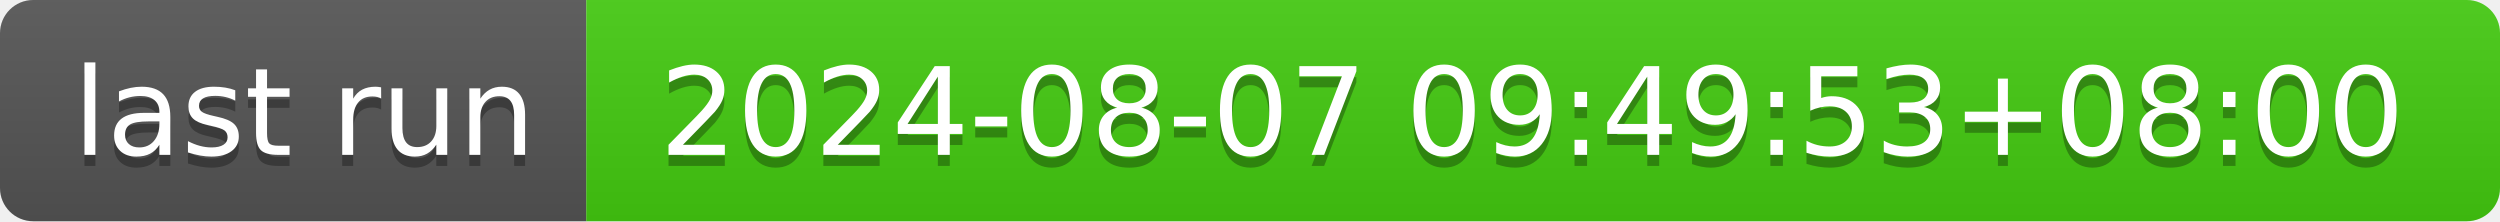
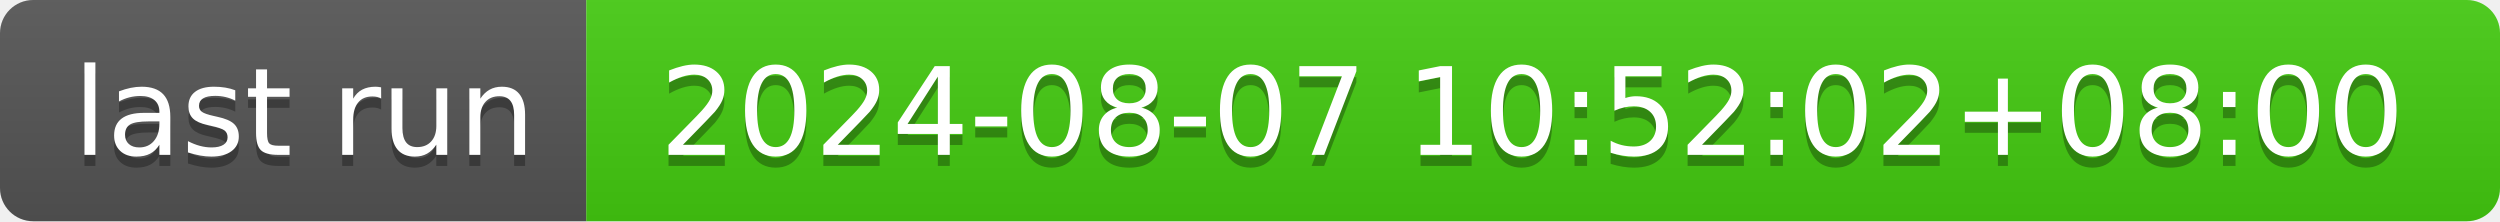
- <svg xmlns="http://www.w3.org/2000/svg" width="226" height="20" role="img" aria-label="last run: 2024-08-07 09:49:53+08:00">
+ <svg xmlns="http://www.w3.org/2000/svg" width="226" height="20" role="img" aria-label="last run: 2024-08-07 10:52:02+08:00">
  <linearGradient id="s" x2="0" y2="100%">
    <stop offset="0" stop-color="#bbb" stop-opacity=".1" />
    <stop offset="1" stop-opacity=".1" />
  </linearGradient>
  <clipPath id="r">
    <rect width="226" height="20" rx="3" fill="#fff" />
  </clipPath>
  <g clip-path="url(#r)">
    <rect width="53" height="20" fill="#555" />
    <rect x="53" width="173" height="20" fill="#4c1" />
    <rect width="226" height="20" fill="url(#s)" />
  </g>
  <g fill="#fff" text-anchor="middle" font-family="Verdana,Geneva,DejaVu Sans,sans-serif" text-rendering="geometricPrecision" font-size="110">
    <text aria-hidden="true" x="275" y="150" fill="#010101" fill-opacity=".3" transform="scale(.1)" textLength="430">last run</text>
    <text x="275" y="140" transform="scale(.1)" fill="#fff" textLength="430">last run</text>
-     <text aria-hidden="true" x="1385" y="150" fill="#010101" fill-opacity=".3" transform="scale(.1)" textLength="1630">2024-08-07 09:49:53+08:00</text>
-     <text x="1385" y="140" transform="scale(.1)" fill="#fff" textLength="1630">2024-08-07 09:49:53+08:00</text>
+     <text aria-hidden="true" x="1385" y="150" fill="#010101" fill-opacity=".3" transform="scale(.1)" textLength="1630">2024-08-07 10:52:02+08:00</text>
+     <text x="1385" y="140" transform="scale(.1)" fill="#fff" textLength="1630">2024-08-07 10:52:02+08:00</text>
  </g>
</svg>
